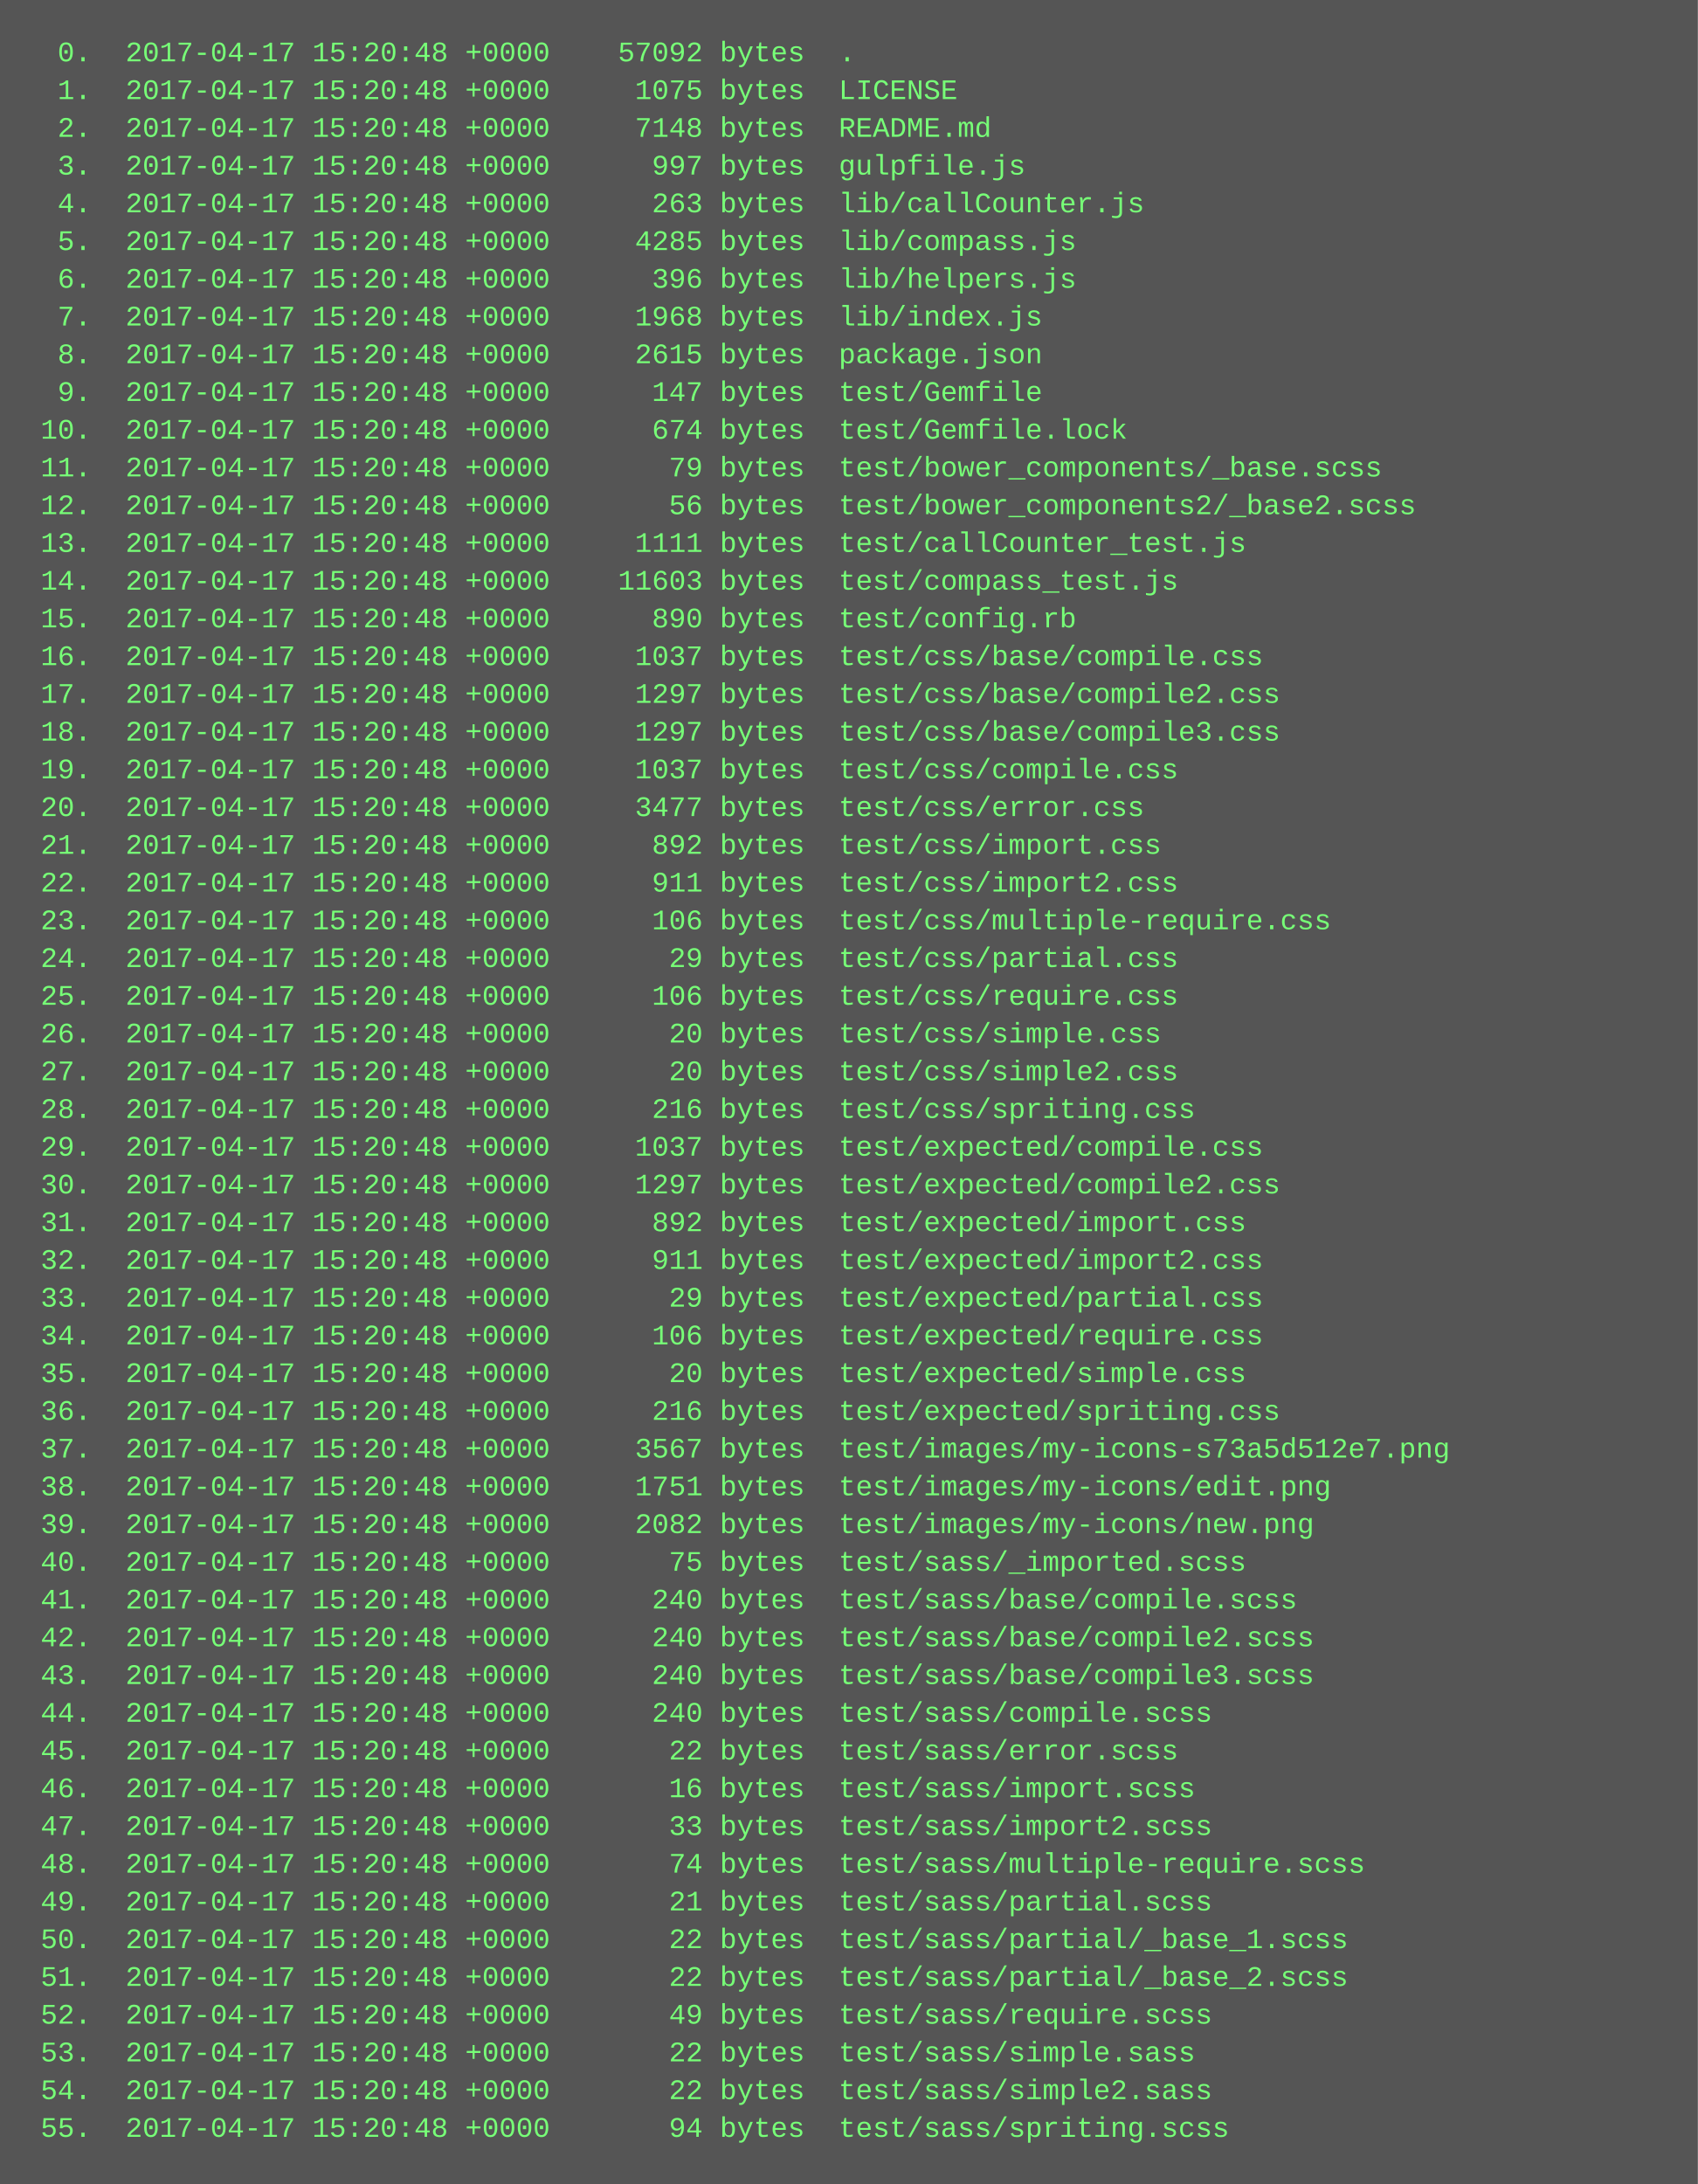
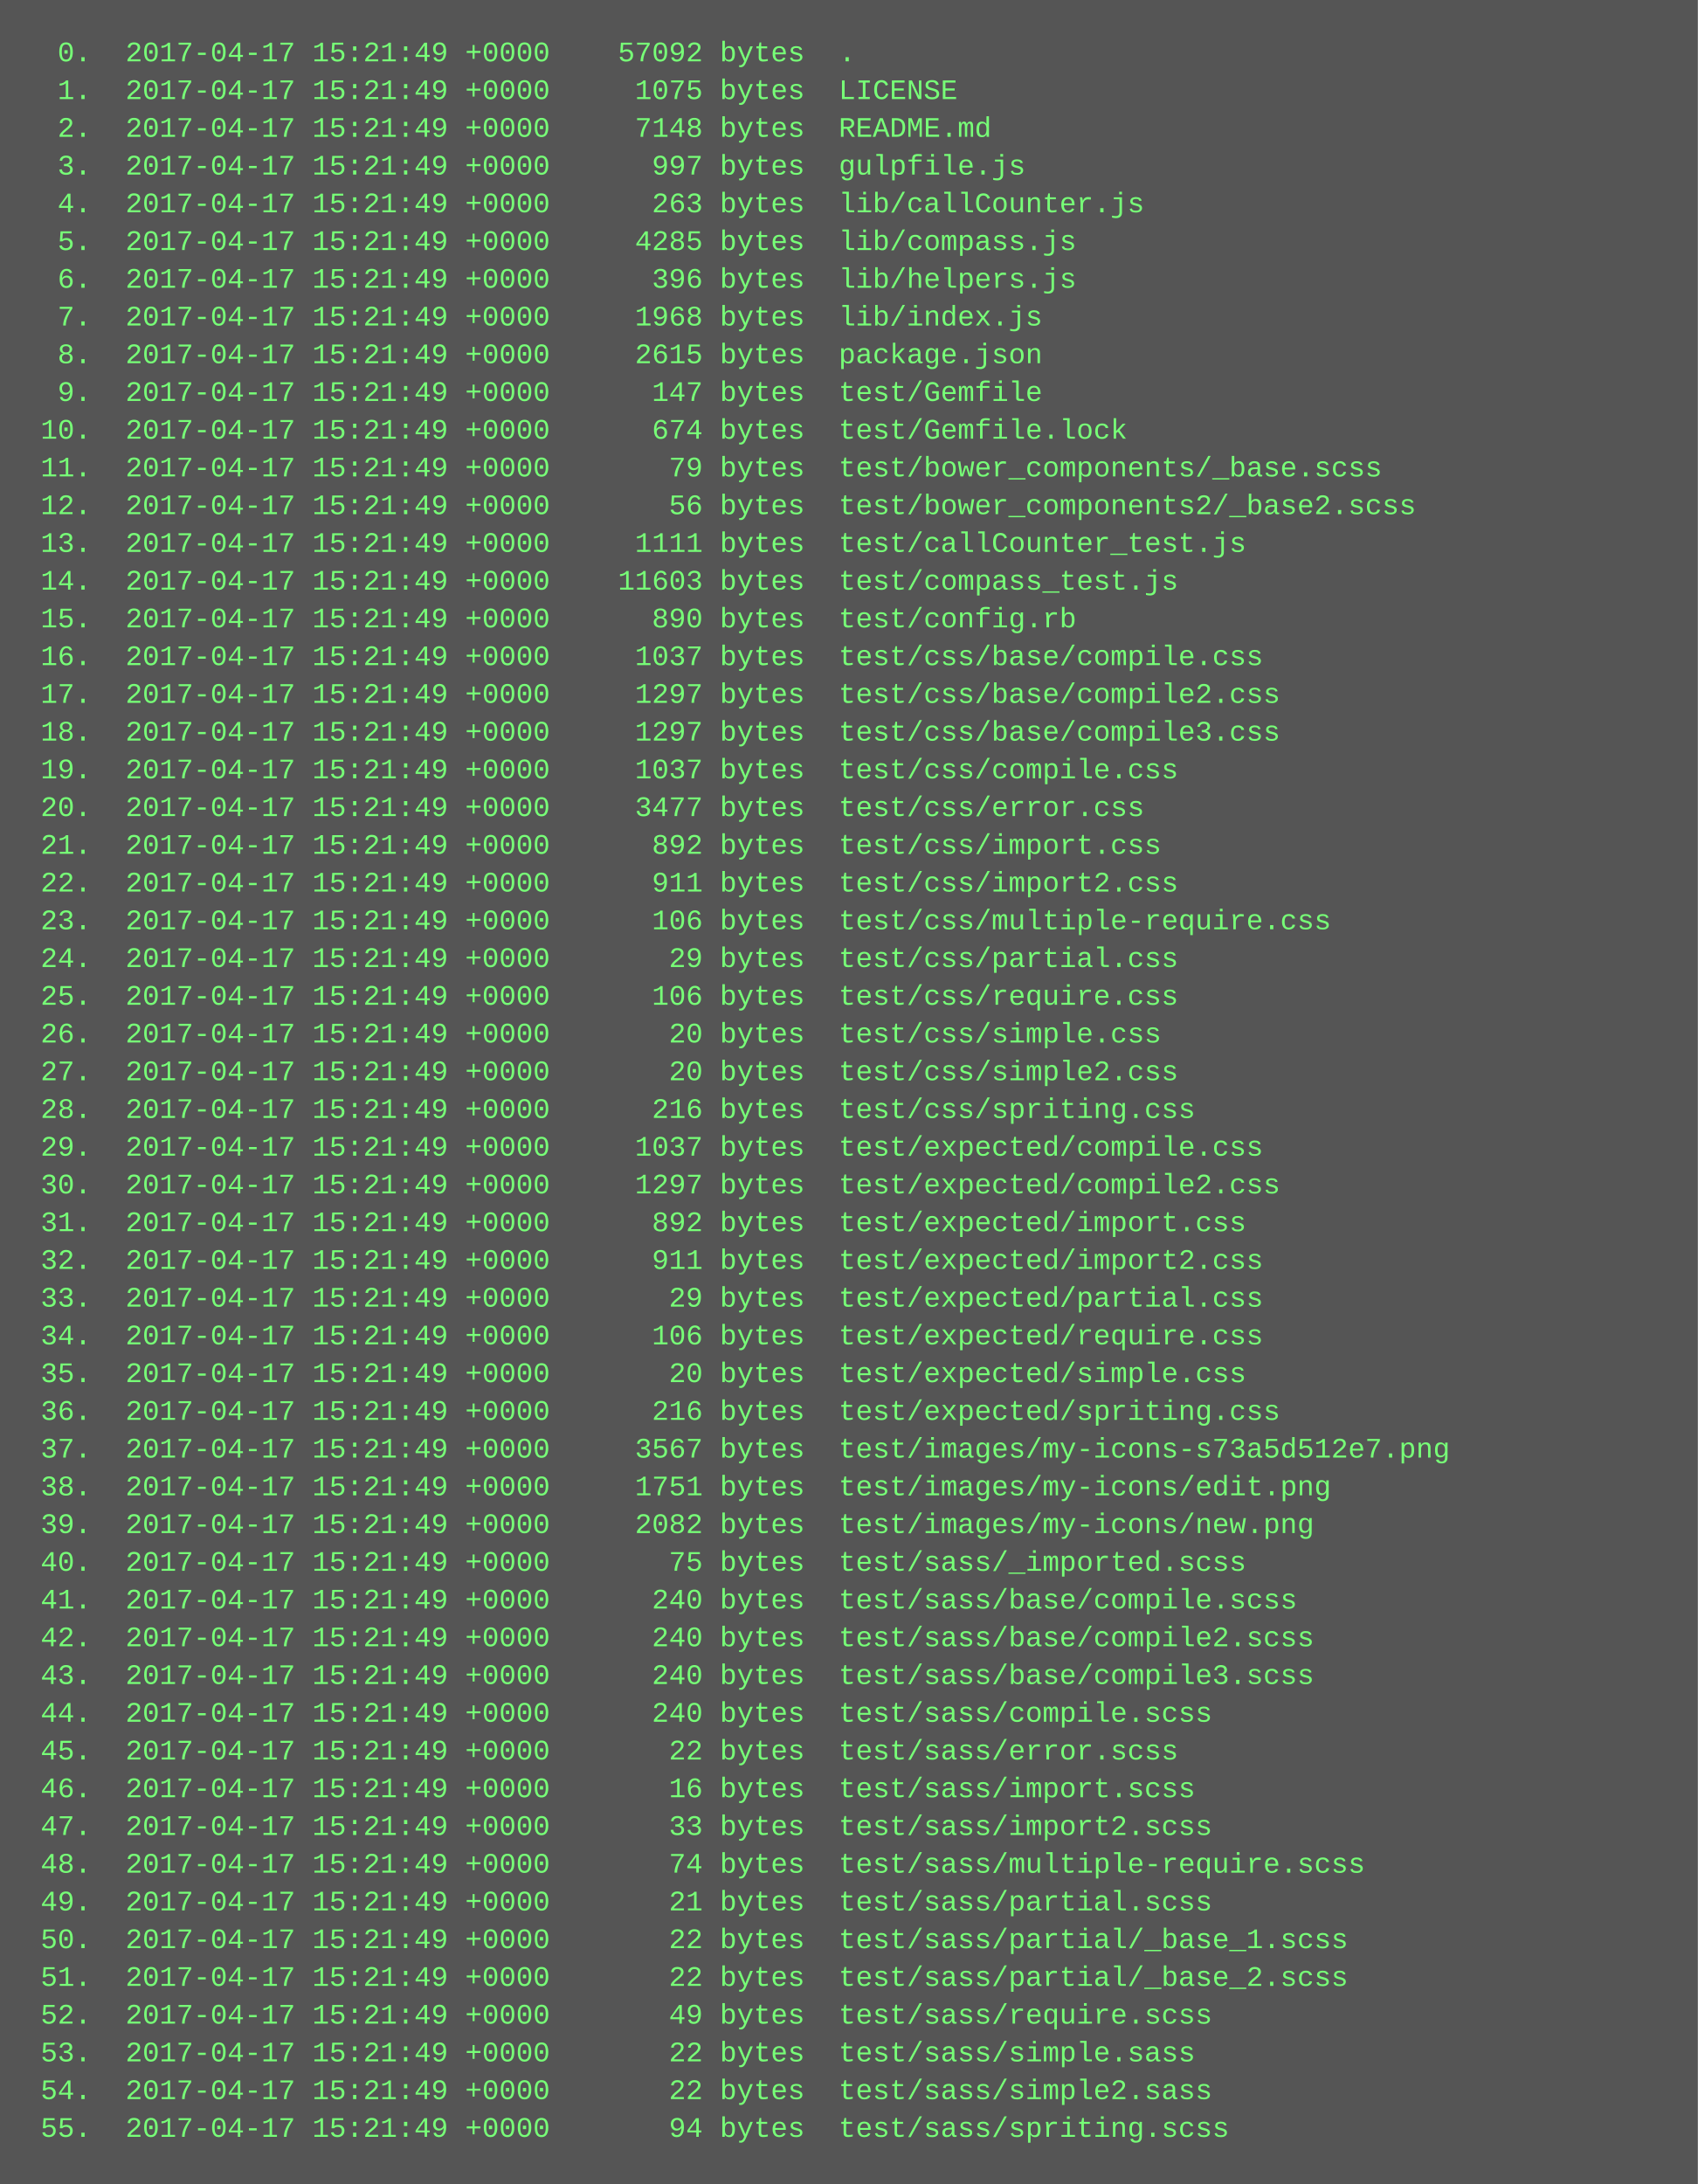
<svg xmlns="http://www.w3.org/2000/svg" height="926" width="720">
  <rect height="926" fill="#555" width="720" />
  <text fill="#7f7" font-family="Courier New" font-size="12" xml:space="preserve">
-     <tspan x="10" y="26">  0.  2017-04-17 15:20:48 +0000    57092 bytes  .</tspan>
-     <tspan x="10" y="42">  1.  2017-04-17 15:20:48 +0000     1075 bytes  LICENSE</tspan>
-     <tspan x="10" y="58">  2.  2017-04-17 15:20:48 +0000     7148 bytes  README.md</tspan>
-     <tspan x="10" y="74">  3.  2017-04-17 15:20:48 +0000      997 bytes  gulpfile.js</tspan>
-     <tspan x="10" y="90">  4.  2017-04-17 15:20:48 +0000      263 bytes  lib/callCounter.js</tspan>
-     <tspan x="10" y="106">  5.  2017-04-17 15:20:48 +0000     4285 bytes  lib/compass.js</tspan>
-     <tspan x="10" y="122">  6.  2017-04-17 15:20:48 +0000      396 bytes  lib/helpers.js</tspan>
-     <tspan x="10" y="138">  7.  2017-04-17 15:20:48 +0000     1968 bytes  lib/index.js</tspan>
-     <tspan x="10" y="154">  8.  2017-04-17 15:20:48 +0000     2615 bytes  package.json</tspan>
-     <tspan x="10" y="170">  9.  2017-04-17 15:20:48 +0000      147 bytes  test/Gemfile</tspan>
-     <tspan x="10" y="186"> 10.  2017-04-17 15:20:48 +0000      674 bytes  test/Gemfile.lock</tspan>
-     <tspan x="10" y="202"> 11.  2017-04-17 15:20:48 +0000       79 bytes  test/bower_components/_base.scss</tspan>
-     <tspan x="10" y="218"> 12.  2017-04-17 15:20:48 +0000       56 bytes  test/bower_components2/_base2.scss</tspan>
-     <tspan x="10" y="234"> 13.  2017-04-17 15:20:48 +0000     1111 bytes  test/callCounter_test.js</tspan>
-     <tspan x="10" y="250"> 14.  2017-04-17 15:20:48 +0000    11603 bytes  test/compass_test.js</tspan>
-     <tspan x="10" y="266"> 15.  2017-04-17 15:20:48 +0000      890 bytes  test/config.rb</tspan>
-     <tspan x="10" y="282"> 16.  2017-04-17 15:20:48 +0000     1037 bytes  test/css/base/compile.css</tspan>
-     <tspan x="10" y="298"> 17.  2017-04-17 15:20:48 +0000     1297 bytes  test/css/base/compile2.css</tspan>
-     <tspan x="10" y="314"> 18.  2017-04-17 15:20:48 +0000     1297 bytes  test/css/base/compile3.css</tspan>
-     <tspan x="10" y="330"> 19.  2017-04-17 15:20:48 +0000     1037 bytes  test/css/compile.css</tspan>
-     <tspan x="10" y="346"> 20.  2017-04-17 15:20:48 +0000     3477 bytes  test/css/error.css</tspan>
-     <tspan x="10" y="362"> 21.  2017-04-17 15:20:48 +0000      892 bytes  test/css/import.css</tspan>
-     <tspan x="10" y="378"> 22.  2017-04-17 15:20:48 +0000      911 bytes  test/css/import2.css</tspan>
-     <tspan x="10" y="394"> 23.  2017-04-17 15:20:48 +0000      106 bytes  test/css/multiple-require.css</tspan>
-     <tspan x="10" y="410"> 24.  2017-04-17 15:20:48 +0000       29 bytes  test/css/partial.css</tspan>
-     <tspan x="10" y="426"> 25.  2017-04-17 15:20:48 +0000      106 bytes  test/css/require.css</tspan>
-     <tspan x="10" y="442"> 26.  2017-04-17 15:20:48 +0000       20 bytes  test/css/simple.css</tspan>
-     <tspan x="10" y="458"> 27.  2017-04-17 15:20:48 +0000       20 bytes  test/css/simple2.css</tspan>
-     <tspan x="10" y="474"> 28.  2017-04-17 15:20:48 +0000      216 bytes  test/css/spriting.css</tspan>
-     <tspan x="10" y="490"> 29.  2017-04-17 15:20:48 +0000     1037 bytes  test/expected/compile.css</tspan>
-     <tspan x="10" y="506"> 30.  2017-04-17 15:20:48 +0000     1297 bytes  test/expected/compile2.css</tspan>
-     <tspan x="10" y="522"> 31.  2017-04-17 15:20:48 +0000      892 bytes  test/expected/import.css</tspan>
-     <tspan x="10" y="538"> 32.  2017-04-17 15:20:48 +0000      911 bytes  test/expected/import2.css</tspan>
-     <tspan x="10" y="554"> 33.  2017-04-17 15:20:48 +0000       29 bytes  test/expected/partial.css</tspan>
-     <tspan x="10" y="570"> 34.  2017-04-17 15:20:48 +0000      106 bytes  test/expected/require.css</tspan>
-     <tspan x="10" y="586"> 35.  2017-04-17 15:20:48 +0000       20 bytes  test/expected/simple.css</tspan>
-     <tspan x="10" y="602"> 36.  2017-04-17 15:20:48 +0000      216 bytes  test/expected/spriting.css</tspan>
-     <tspan x="10" y="618"> 37.  2017-04-17 15:20:48 +0000     3567 bytes  test/images/my-icons-s73a5d512e7.png</tspan>
-     <tspan x="10" y="634"> 38.  2017-04-17 15:20:48 +0000     1751 bytes  test/images/my-icons/edit.png</tspan>
-     <tspan x="10" y="650"> 39.  2017-04-17 15:20:48 +0000     2082 bytes  test/images/my-icons/new.png</tspan>
-     <tspan x="10" y="666"> 40.  2017-04-17 15:20:48 +0000       75 bytes  test/sass/_imported.scss</tspan>
-     <tspan x="10" y="682"> 41.  2017-04-17 15:20:48 +0000      240 bytes  test/sass/base/compile.scss</tspan>
-     <tspan x="10" y="698"> 42.  2017-04-17 15:20:48 +0000      240 bytes  test/sass/base/compile2.scss</tspan>
-     <tspan x="10" y="714"> 43.  2017-04-17 15:20:48 +0000      240 bytes  test/sass/base/compile3.scss</tspan>
-     <tspan x="10" y="730"> 44.  2017-04-17 15:20:48 +0000      240 bytes  test/sass/compile.scss</tspan>
-     <tspan x="10" y="746"> 45.  2017-04-17 15:20:48 +0000       22 bytes  test/sass/error.scss</tspan>
-     <tspan x="10" y="762"> 46.  2017-04-17 15:20:48 +0000       16 bytes  test/sass/import.scss</tspan>
-     <tspan x="10" y="778"> 47.  2017-04-17 15:20:48 +0000       33 bytes  test/sass/import2.scss</tspan>
-     <tspan x="10" y="794"> 48.  2017-04-17 15:20:48 +0000       74 bytes  test/sass/multiple-require.scss</tspan>
-     <tspan x="10" y="810"> 49.  2017-04-17 15:20:48 +0000       21 bytes  test/sass/partial.scss</tspan>
-     <tspan x="10" y="826"> 50.  2017-04-17 15:20:48 +0000       22 bytes  test/sass/partial/_base_1.scss</tspan>
-     <tspan x="10" y="842"> 51.  2017-04-17 15:20:48 +0000       22 bytes  test/sass/partial/_base_2.scss</tspan>
-     <tspan x="10" y="858"> 52.  2017-04-17 15:20:48 +0000       49 bytes  test/sass/require.scss</tspan>
-     <tspan x="10" y="874"> 53.  2017-04-17 15:20:48 +0000       22 bytes  test/sass/simple.sass</tspan>
-     <tspan x="10" y="890"> 54.  2017-04-17 15:20:48 +0000       22 bytes  test/sass/simple2.sass</tspan>
-     <tspan x="10" y="906"> 55.  2017-04-17 15:20:48 +0000       94 bytes  test/sass/spriting.scss</tspan>
+     <tspan x="10" y="26">  0.  2017-04-17 15:21:49 +0000    57092 bytes  .</tspan>
+     <tspan x="10" y="42">  1.  2017-04-17 15:21:49 +0000     1075 bytes  LICENSE</tspan>
+     <tspan x="10" y="58">  2.  2017-04-17 15:21:49 +0000     7148 bytes  README.md</tspan>
+     <tspan x="10" y="74">  3.  2017-04-17 15:21:49 +0000      997 bytes  gulpfile.js</tspan>
+     <tspan x="10" y="90">  4.  2017-04-17 15:21:49 +0000      263 bytes  lib/callCounter.js</tspan>
+     <tspan x="10" y="106">  5.  2017-04-17 15:21:49 +0000     4285 bytes  lib/compass.js</tspan>
+     <tspan x="10" y="122">  6.  2017-04-17 15:21:49 +0000      396 bytes  lib/helpers.js</tspan>
+     <tspan x="10" y="138">  7.  2017-04-17 15:21:49 +0000     1968 bytes  lib/index.js</tspan>
+     <tspan x="10" y="154">  8.  2017-04-17 15:21:49 +0000     2615 bytes  package.json</tspan>
+     <tspan x="10" y="170">  9.  2017-04-17 15:21:49 +0000      147 bytes  test/Gemfile</tspan>
+     <tspan x="10" y="186"> 10.  2017-04-17 15:21:49 +0000      674 bytes  test/Gemfile.lock</tspan>
+     <tspan x="10" y="202"> 11.  2017-04-17 15:21:49 +0000       79 bytes  test/bower_components/_base.scss</tspan>
+     <tspan x="10" y="218"> 12.  2017-04-17 15:21:49 +0000       56 bytes  test/bower_components2/_base2.scss</tspan>
+     <tspan x="10" y="234"> 13.  2017-04-17 15:21:49 +0000     1111 bytes  test/callCounter_test.js</tspan>
+     <tspan x="10" y="250"> 14.  2017-04-17 15:21:49 +0000    11603 bytes  test/compass_test.js</tspan>
+     <tspan x="10" y="266"> 15.  2017-04-17 15:21:49 +0000      890 bytes  test/config.rb</tspan>
+     <tspan x="10" y="282"> 16.  2017-04-17 15:21:49 +0000     1037 bytes  test/css/base/compile.css</tspan>
+     <tspan x="10" y="298"> 17.  2017-04-17 15:21:49 +0000     1297 bytes  test/css/base/compile2.css</tspan>
+     <tspan x="10" y="314"> 18.  2017-04-17 15:21:49 +0000     1297 bytes  test/css/base/compile3.css</tspan>
+     <tspan x="10" y="330"> 19.  2017-04-17 15:21:49 +0000     1037 bytes  test/css/compile.css</tspan>
+     <tspan x="10" y="346"> 20.  2017-04-17 15:21:49 +0000     3477 bytes  test/css/error.css</tspan>
+     <tspan x="10" y="362"> 21.  2017-04-17 15:21:49 +0000      892 bytes  test/css/import.css</tspan>
+     <tspan x="10" y="378"> 22.  2017-04-17 15:21:49 +0000      911 bytes  test/css/import2.css</tspan>
+     <tspan x="10" y="394"> 23.  2017-04-17 15:21:49 +0000      106 bytes  test/css/multiple-require.css</tspan>
+     <tspan x="10" y="410"> 24.  2017-04-17 15:21:49 +0000       29 bytes  test/css/partial.css</tspan>
+     <tspan x="10" y="426"> 25.  2017-04-17 15:21:49 +0000      106 bytes  test/css/require.css</tspan>
+     <tspan x="10" y="442"> 26.  2017-04-17 15:21:49 +0000       20 bytes  test/css/simple.css</tspan>
+     <tspan x="10" y="458"> 27.  2017-04-17 15:21:49 +0000       20 bytes  test/css/simple2.css</tspan>
+     <tspan x="10" y="474"> 28.  2017-04-17 15:21:49 +0000      216 bytes  test/css/spriting.css</tspan>
+     <tspan x="10" y="490"> 29.  2017-04-17 15:21:49 +0000     1037 bytes  test/expected/compile.css</tspan>
+     <tspan x="10" y="506"> 30.  2017-04-17 15:21:49 +0000     1297 bytes  test/expected/compile2.css</tspan>
+     <tspan x="10" y="522"> 31.  2017-04-17 15:21:49 +0000      892 bytes  test/expected/import.css</tspan>
+     <tspan x="10" y="538"> 32.  2017-04-17 15:21:49 +0000      911 bytes  test/expected/import2.css</tspan>
+     <tspan x="10" y="554"> 33.  2017-04-17 15:21:49 +0000       29 bytes  test/expected/partial.css</tspan>
+     <tspan x="10" y="570"> 34.  2017-04-17 15:21:49 +0000      106 bytes  test/expected/require.css</tspan>
+     <tspan x="10" y="586"> 35.  2017-04-17 15:21:49 +0000       20 bytes  test/expected/simple.css</tspan>
+     <tspan x="10" y="602"> 36.  2017-04-17 15:21:49 +0000      216 bytes  test/expected/spriting.css</tspan>
+     <tspan x="10" y="618"> 37.  2017-04-17 15:21:49 +0000     3567 bytes  test/images/my-icons-s73a5d512e7.png</tspan>
+     <tspan x="10" y="634"> 38.  2017-04-17 15:21:49 +0000     1751 bytes  test/images/my-icons/edit.png</tspan>
+     <tspan x="10" y="650"> 39.  2017-04-17 15:21:49 +0000     2082 bytes  test/images/my-icons/new.png</tspan>
+     <tspan x="10" y="666"> 40.  2017-04-17 15:21:49 +0000       75 bytes  test/sass/_imported.scss</tspan>
+     <tspan x="10" y="682"> 41.  2017-04-17 15:21:49 +0000      240 bytes  test/sass/base/compile.scss</tspan>
+     <tspan x="10" y="698"> 42.  2017-04-17 15:21:49 +0000      240 bytes  test/sass/base/compile2.scss</tspan>
+     <tspan x="10" y="714"> 43.  2017-04-17 15:21:49 +0000      240 bytes  test/sass/base/compile3.scss</tspan>
+     <tspan x="10" y="730"> 44.  2017-04-17 15:21:49 +0000      240 bytes  test/sass/compile.scss</tspan>
+     <tspan x="10" y="746"> 45.  2017-04-17 15:21:49 +0000       22 bytes  test/sass/error.scss</tspan>
+     <tspan x="10" y="762"> 46.  2017-04-17 15:21:49 +0000       16 bytes  test/sass/import.scss</tspan>
+     <tspan x="10" y="778"> 47.  2017-04-17 15:21:49 +0000       33 bytes  test/sass/import2.scss</tspan>
+     <tspan x="10" y="794"> 48.  2017-04-17 15:21:49 +0000       74 bytes  test/sass/multiple-require.scss</tspan>
+     <tspan x="10" y="810"> 49.  2017-04-17 15:21:49 +0000       21 bytes  test/sass/partial.scss</tspan>
+     <tspan x="10" y="826"> 50.  2017-04-17 15:21:49 +0000       22 bytes  test/sass/partial/_base_1.scss</tspan>
+     <tspan x="10" y="842"> 51.  2017-04-17 15:21:49 +0000       22 bytes  test/sass/partial/_base_2.scss</tspan>
+     <tspan x="10" y="858"> 52.  2017-04-17 15:21:49 +0000       49 bytes  test/sass/require.scss</tspan>
+     <tspan x="10" y="874"> 53.  2017-04-17 15:21:49 +0000       22 bytes  test/sass/simple.sass</tspan>
+     <tspan x="10" y="890"> 54.  2017-04-17 15:21:49 +0000       22 bytes  test/sass/simple2.sass</tspan>
+     <tspan x="10" y="906"> 55.  2017-04-17 15:21:49 +0000       94 bytes  test/sass/spriting.scss</tspan>
  </text>
</svg>
